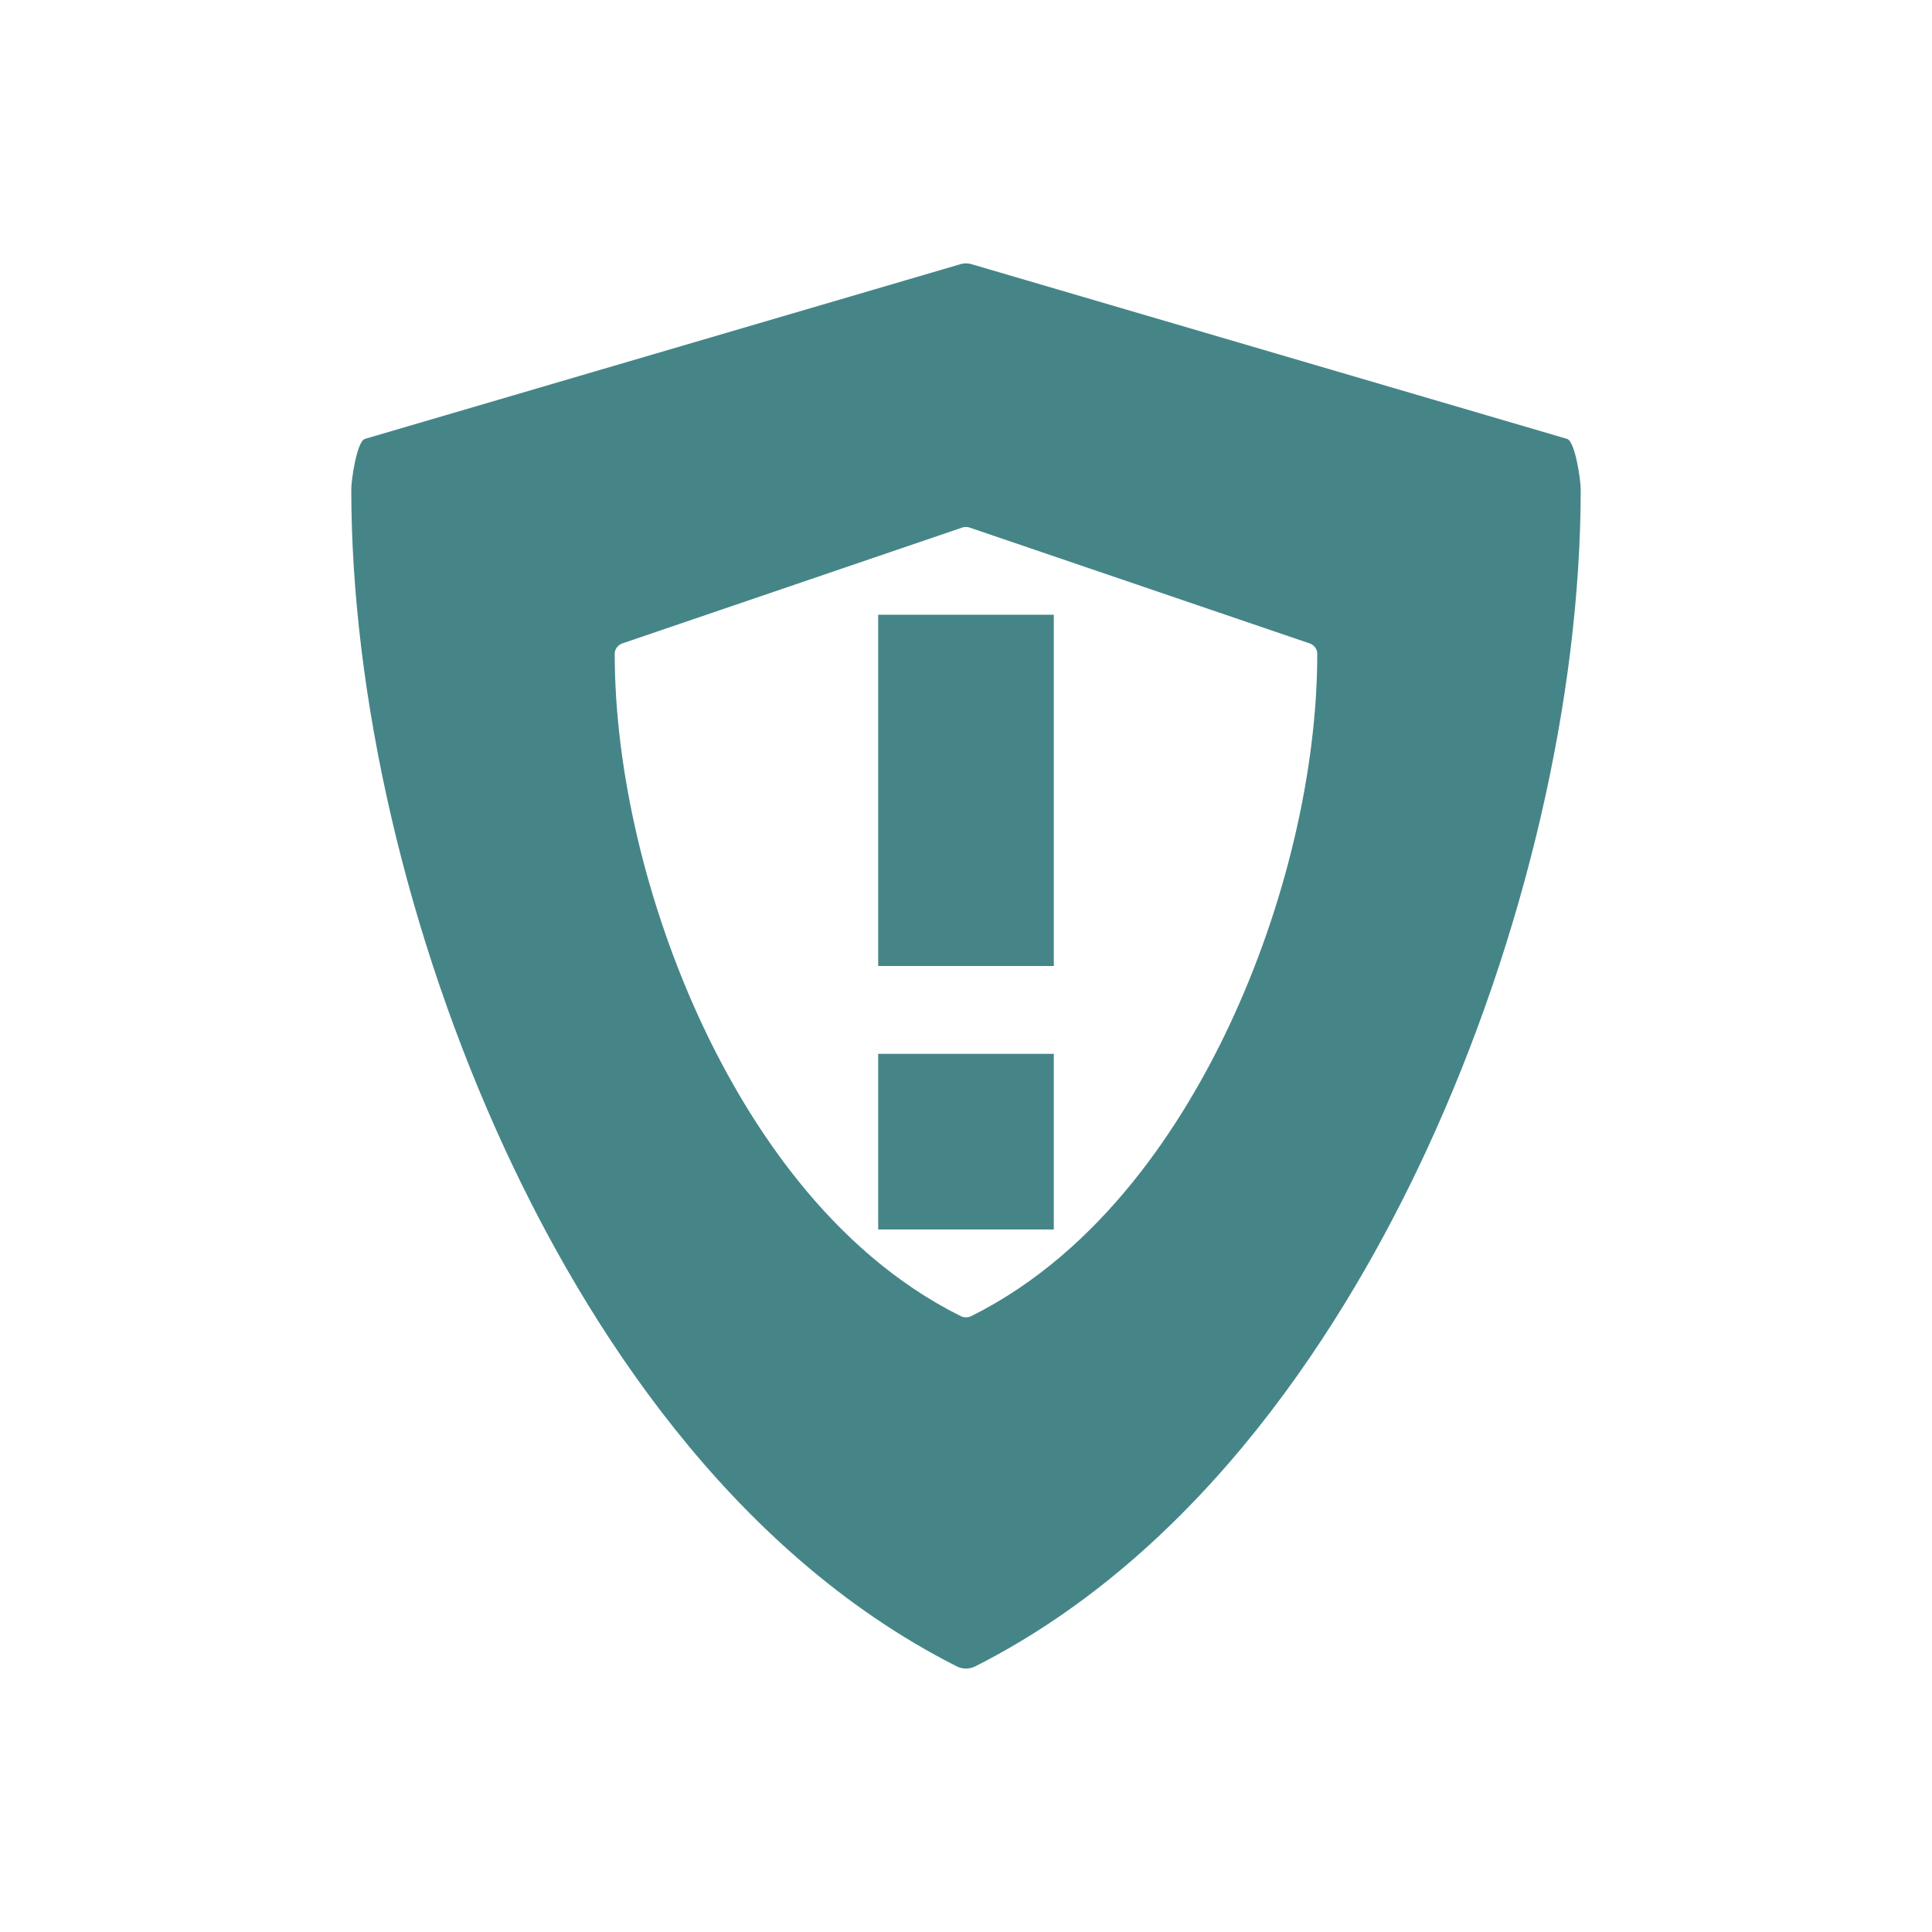
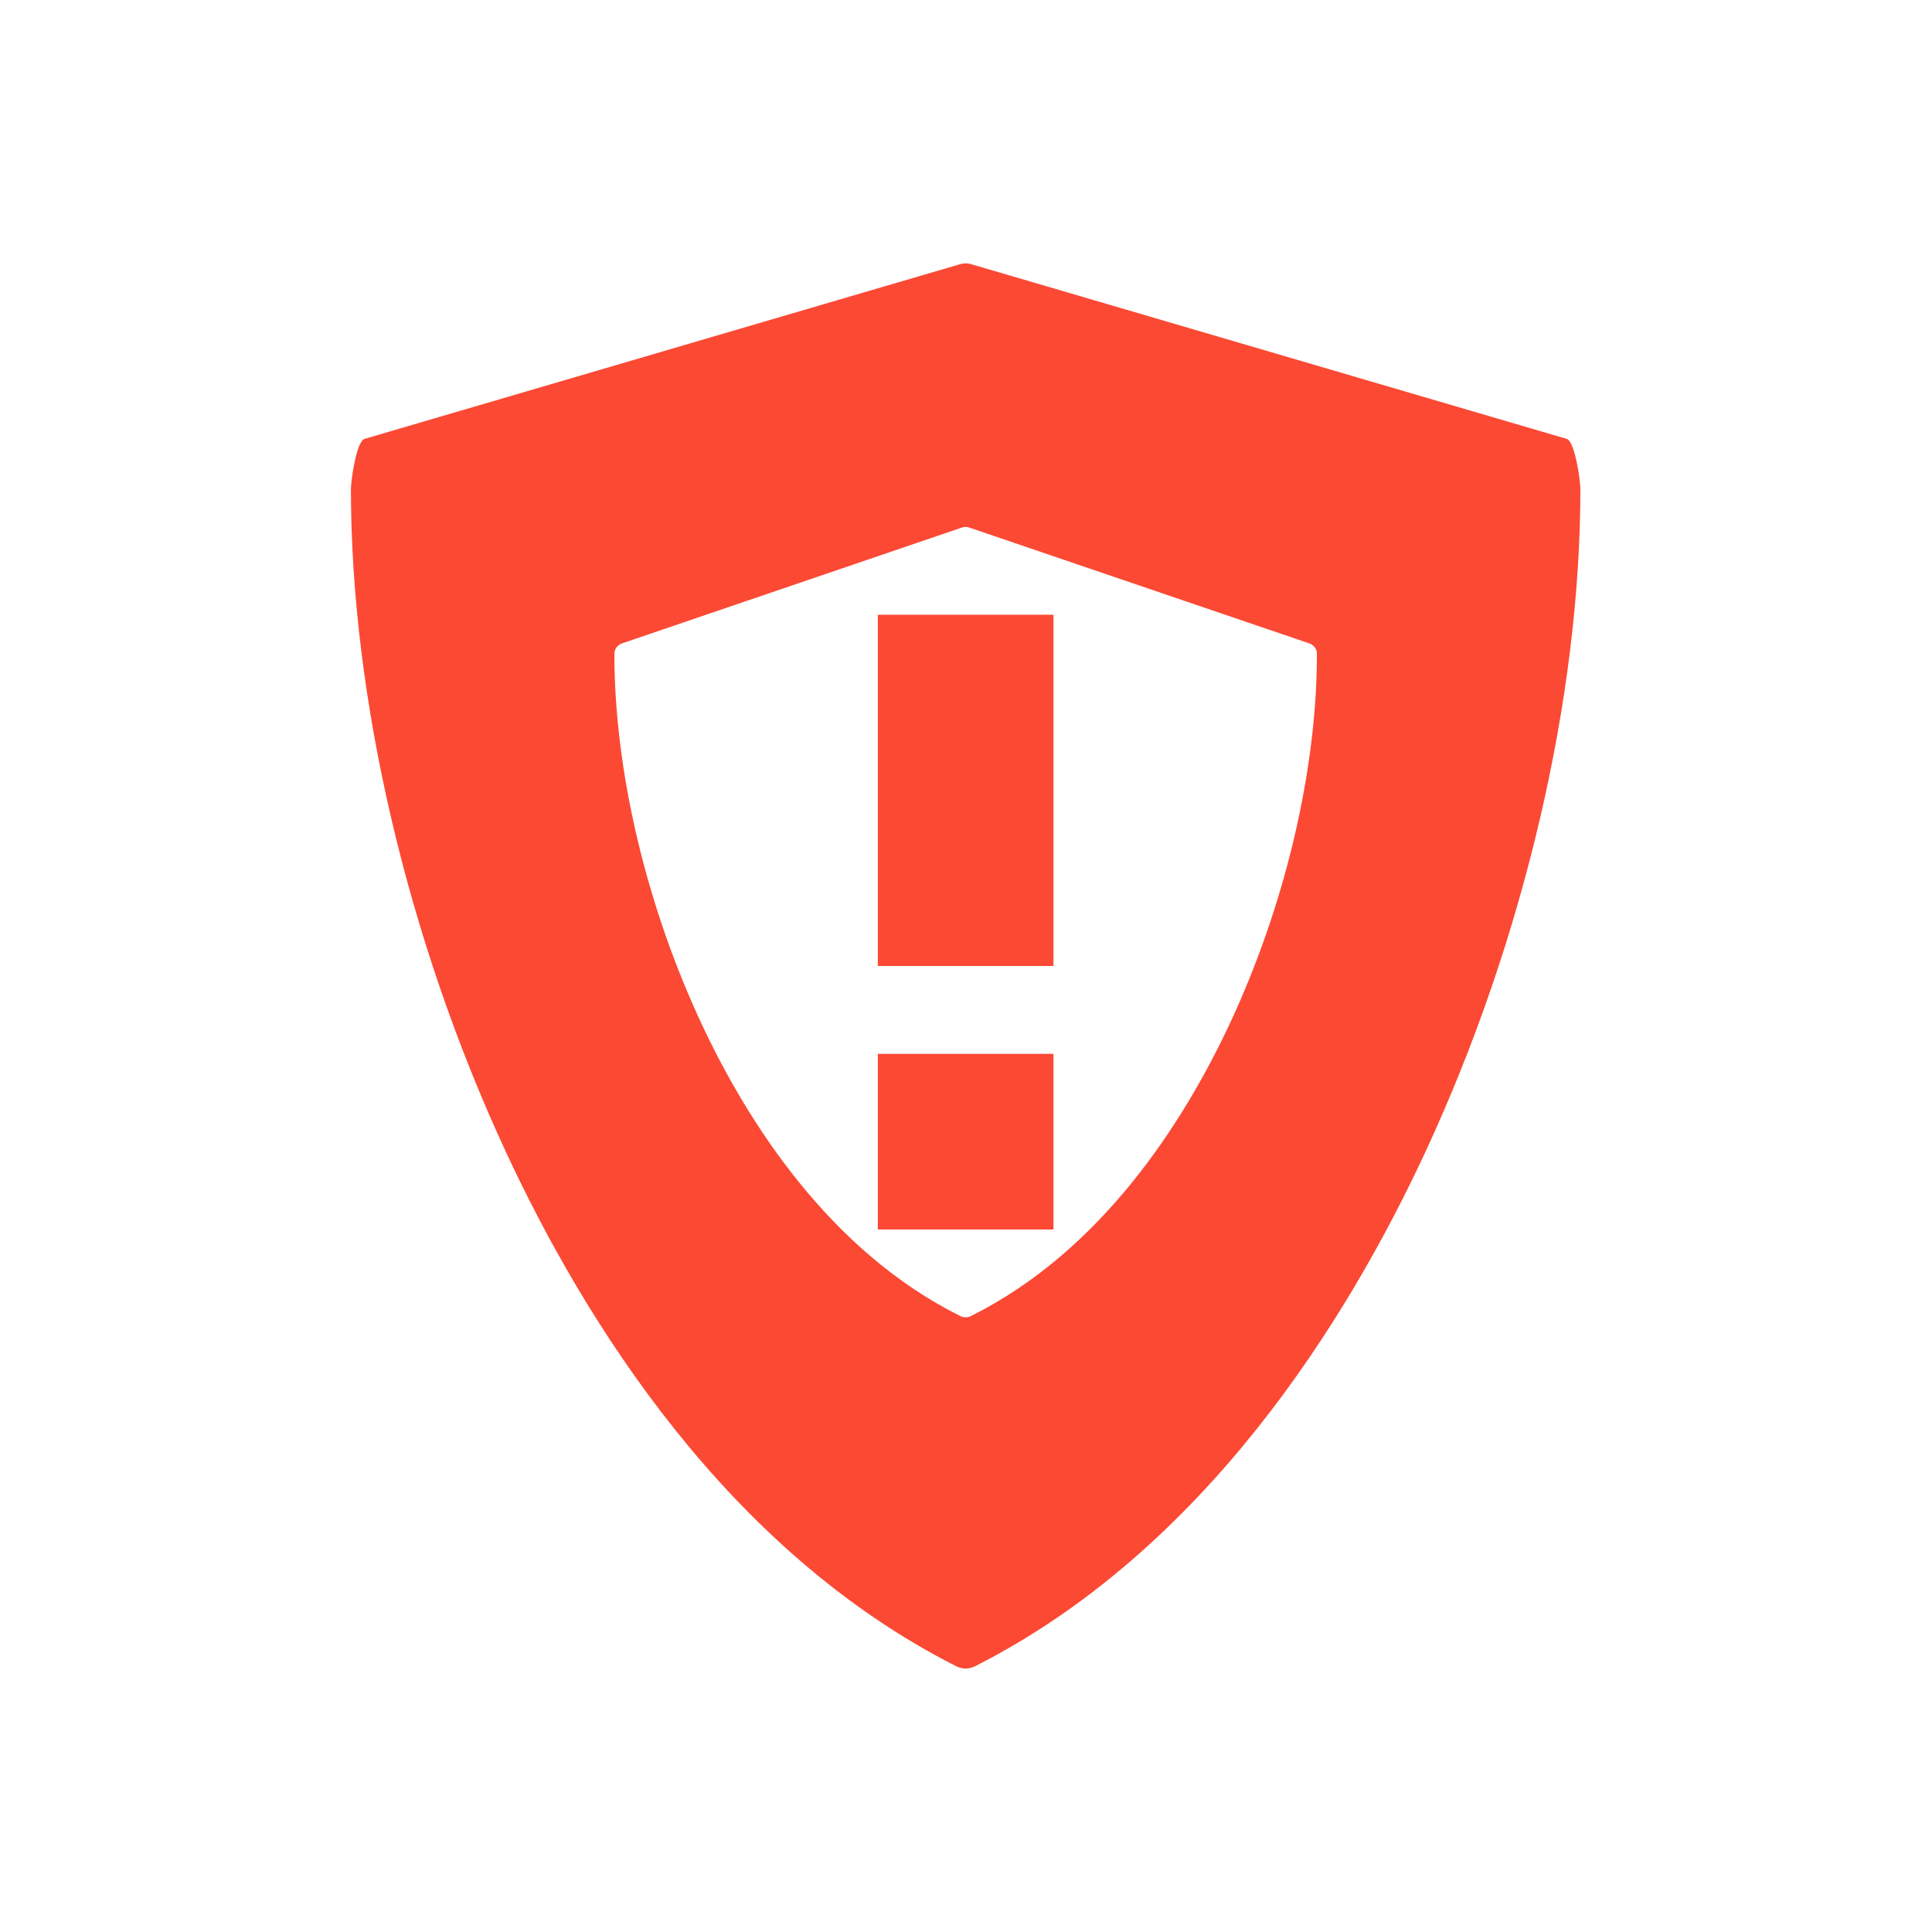
<svg xmlns="http://www.w3.org/2000/svg" width="22" height="22" version="1">
  <defs>
-     <style id="current-color-scheme" type="text/css">
-    .ColorScheme-Text { color:#ebdbb2; } .ColorScheme-Highlight { color:#458588; }
-   </style>
+     <style id="current-color-scheme" type="text/css">.ColorScheme-Text { color:#ebdbb2; } .ColorScheme-Highlight { color:#458588; } .ColorScheme-NeutralText { color:#fe8019; } .ColorScheme-PositiveText { color:#689d6a; } .ColorScheme-NegativeText { color:#fb4934; }</style>
  </defs>
-   <g transform="matrix(.046206 0 0 .045375 2.8524 2.9989)">
-     <path style="fill:currentColor" class="ColorScheme-Highlight" d="m10.924 3.012l-6.77 1.986c-0.092 0.032-0.154 0.474-0.154 0.57 0 2.372 0.639 5.117 1.754 7.526 0.904 1.954 2.53 4.56 5.141 5.881 0.033 0.016 0.069 0.025 0.105 0.025s0.072-0.009 0.105-0.025c2.611-1.321 4.237-3.927 5.141-5.881 1.115-2.409 1.754-5.154 1.754-7.526 0-0.096-0.062-0.538-0.154-0.57l-6.77-1.986c-0.05-0.017-0.102-0.017-0.152 0zm0.031 2.996c0.028-0.01 0.06-0.01 0.088 0l3.869 1.318c0.053 0.018 0.088 0.065 0.088 0.119 0 1.334-0.365 2.878-1.002 4.233-0.517 1.099-1.446 2.565-2.937 3.308-0.019 0.01-0.04 0.014-0.061 0.014s-0.042-0.004-0.061-0.014c-1.491-0.742-2.42-2.209-2.937-3.308-0.637-1.355-1.002-2.898-1.002-4.233 0-0.054 0.035-0.101 0.088-0.119l3.867-1.318zm-0.955 0.992v4h2v-4h-2zm0 5v2h2v-2h-2z" transform="matrix(21.642 0 0 22.039 -61.732 -66.091)" />
-   </g>
+   <path class="ColorScheme-NegativeText" d="m10.92 3.012-6.77 1.986c-0.092 0.032-0.154 0.474-0.154 0.57 0 2.372 0.639 5.117 1.754 7.526 0.904 1.954 2.53 4.56 5.141 5.881 0.033 0.016 0.069 0.025 0.105 0.025 0.036 0 0.072-0.009 0.105-0.025 2.61-1.321 4.236-3.927 5.141-5.881 1.115-2.409 1.754-5.154 1.754-7.526 0-0.096-0.062-0.538-0.154-0.57l-6.77-1.986c-0.05-0.017-0.103-0.017-0.152 0zm0.031 2.996c0.028-0.01 0.059-0.01 0.088 0l3.869 1.318c0.053 0.018 0.088 0.065 0.088 0.119 0 1.334-0.365 2.877-1.002 4.232-0.517 1.099-1.446 2.566-2.938 3.309-0.018 0.01-0.039 0.014-0.06 0.014s-0.042-4e-3 -0.061-0.014c-1.491-0.742-2.42-2.209-2.937-3.308-0.637-1.355-1.002-2.898-1.002-4.233 0-0.054 0.035-0.101 0.088-0.119l3.867-1.318zm-0.955 0.992v4h2v-4zm0 5v2h2v-2z" fill="currentColor" />
</svg>
